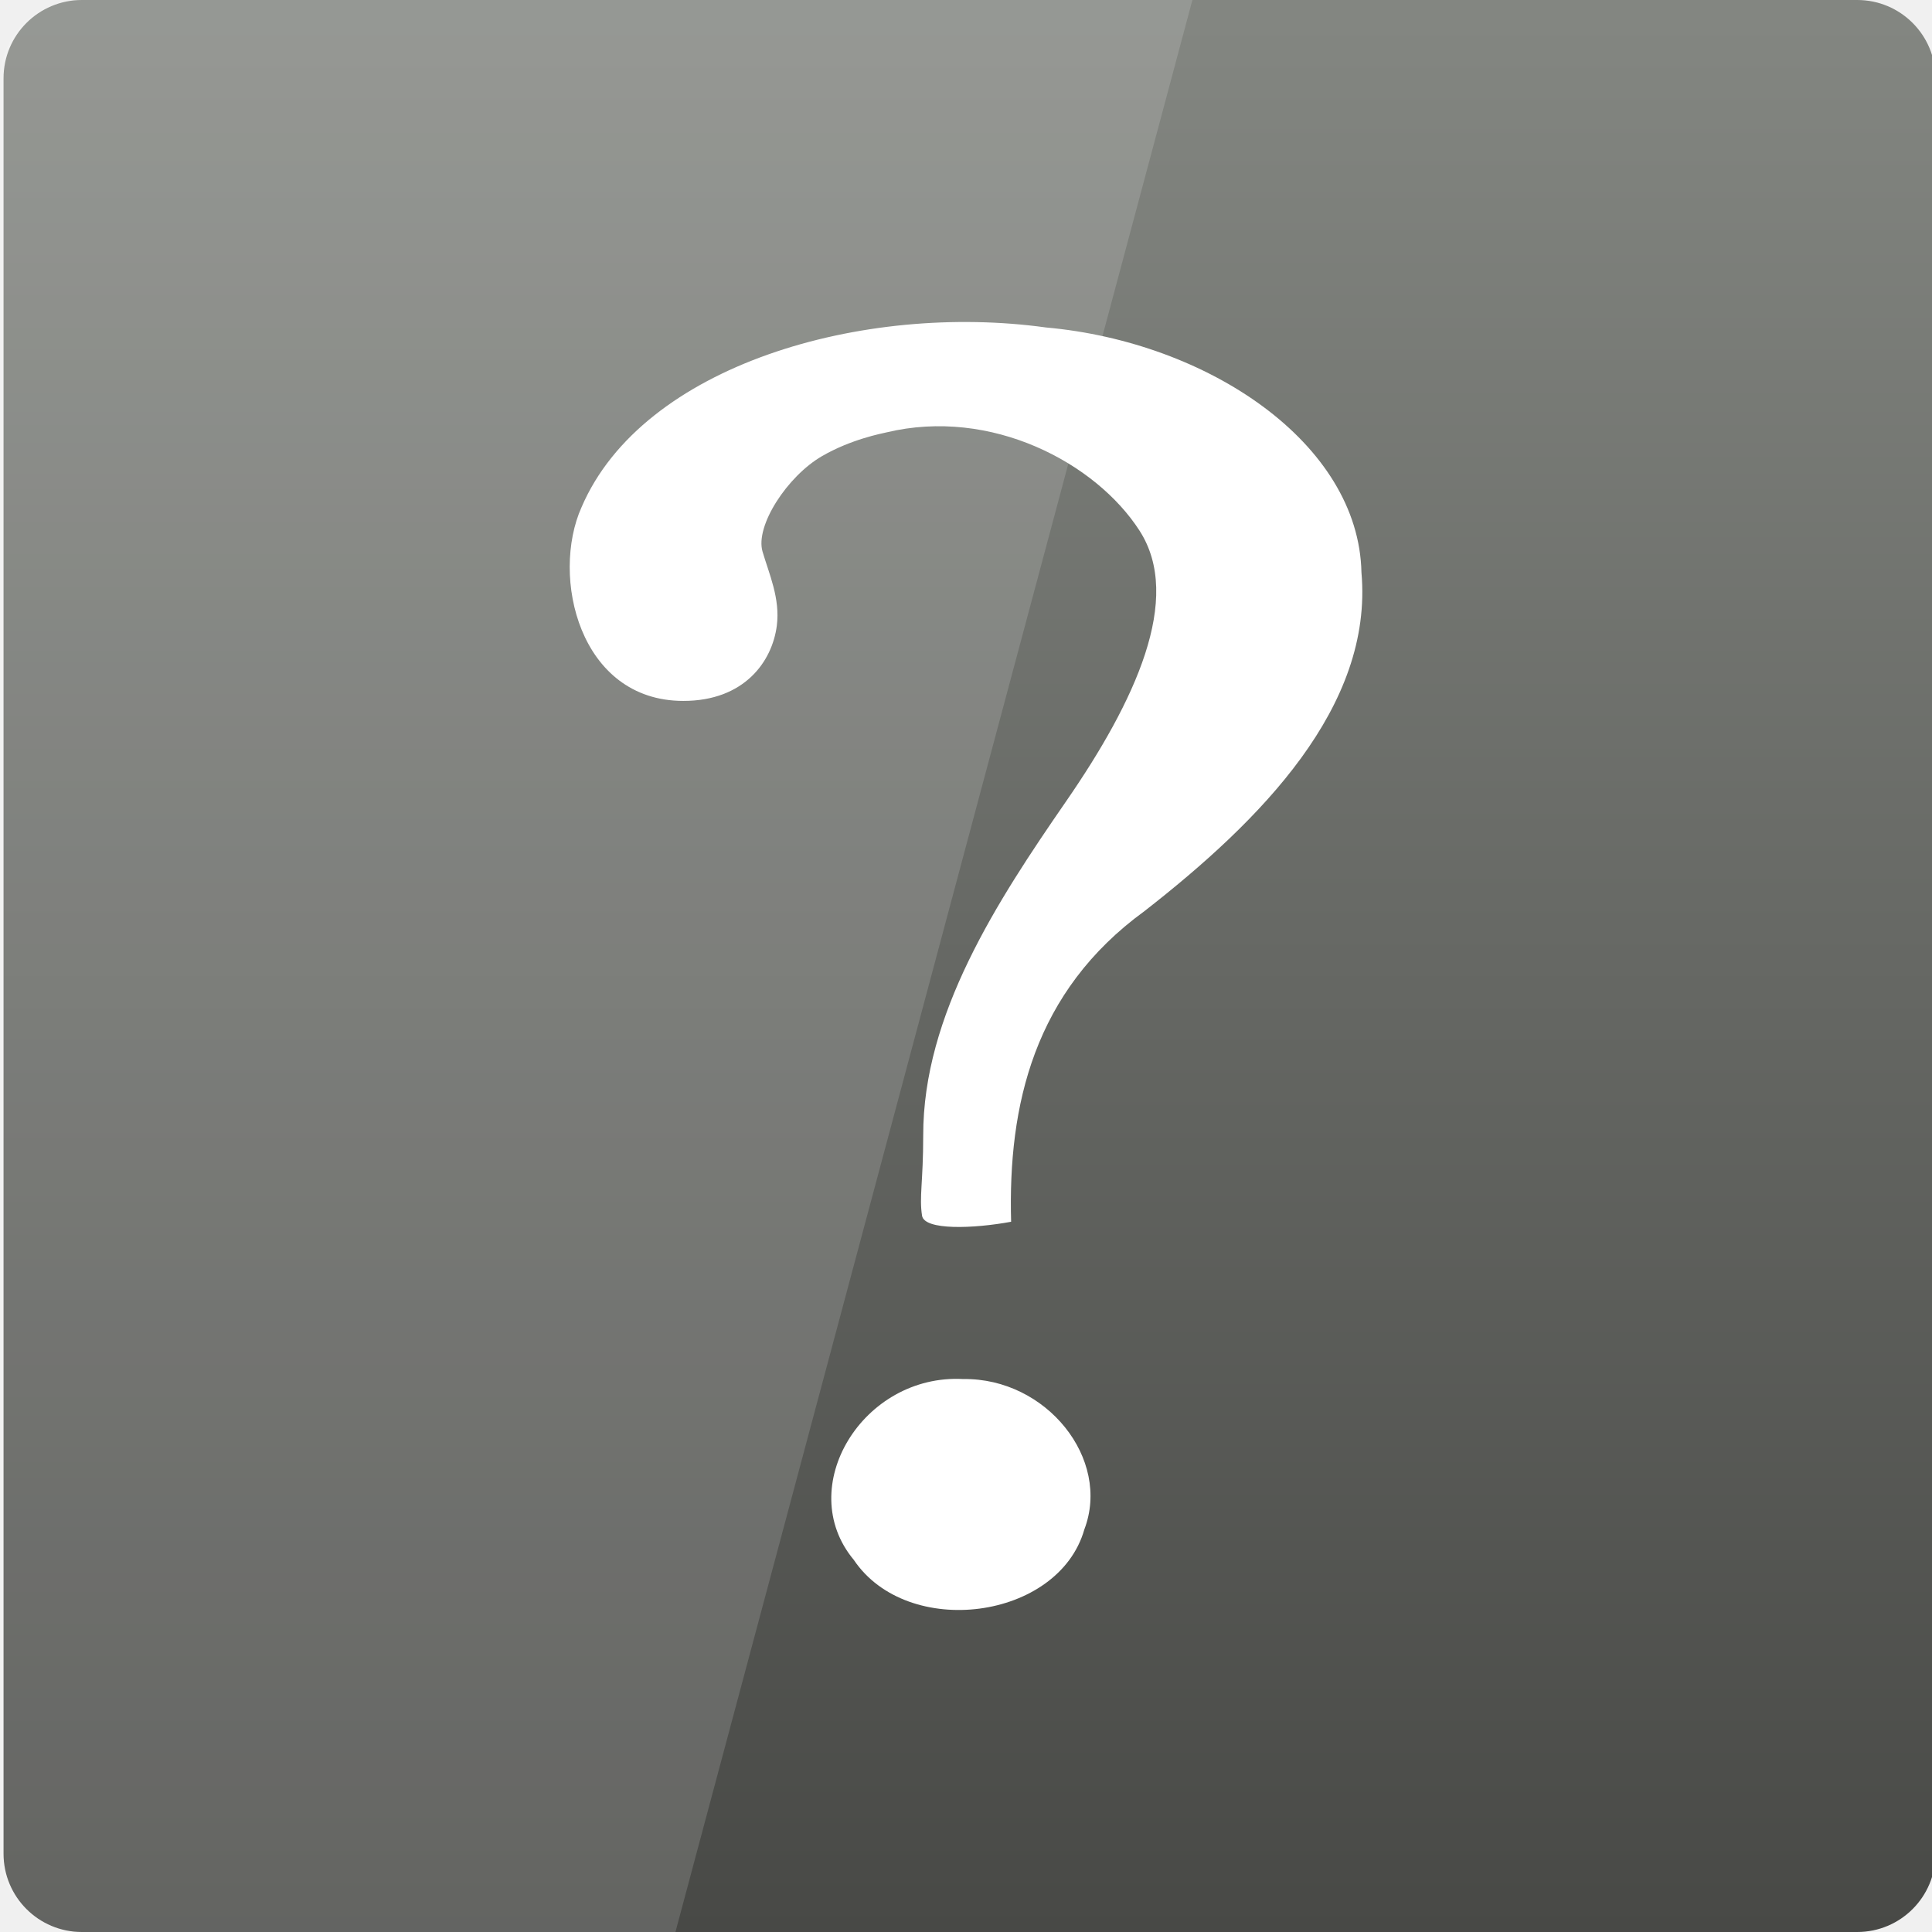
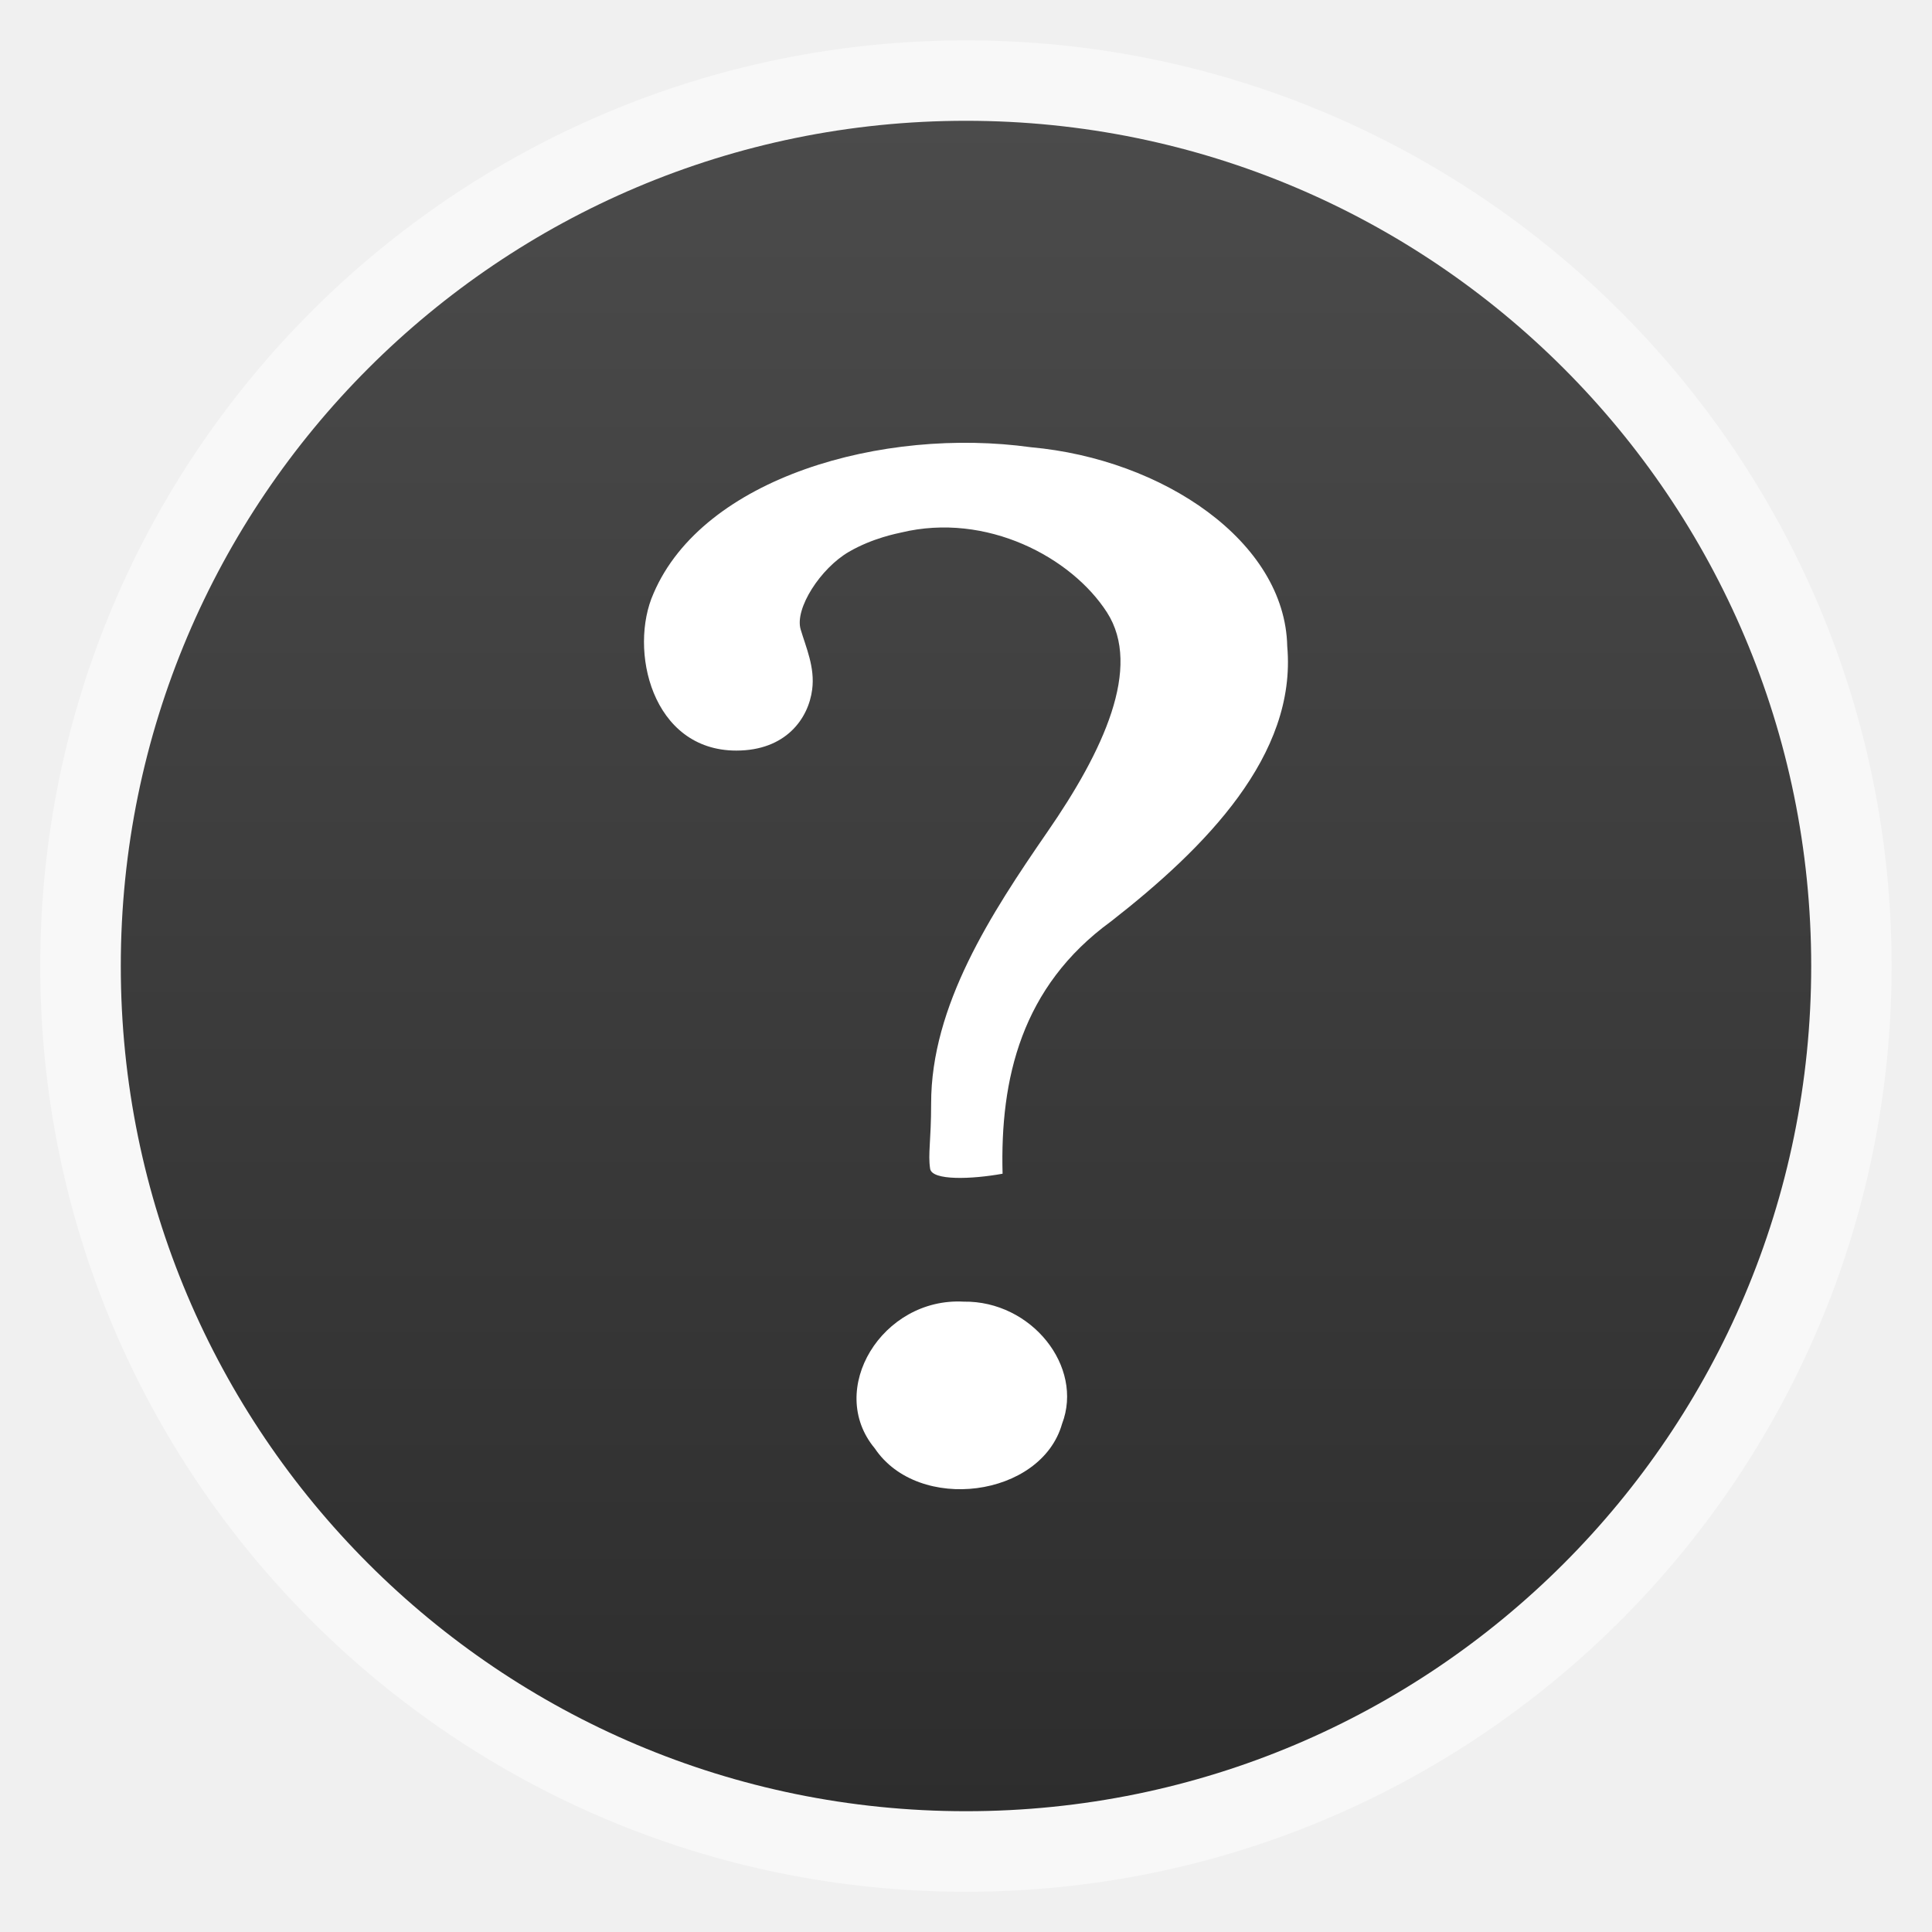
- <svg xmlns="http://www.w3.org/2000/svg" xmlns:xlink="http://www.w3.org/1999/xlink" viewBox="0 0 48 48">
+ <svg xmlns="http://www.w3.org/2000/svg" xmlns:xlink="http://www.w3.org/1999/xlink" width="48" viewBox="0 0 13.547 13.547" height="48">
  <defs>
-     <linearGradient gradientTransform="translate(.08839 .00001)" xlink:href="#linearGradient3881" id="linearGradient3801" y1="1053.158" y2="1004.847" x2="0" gradientUnits="userSpaceOnUse" />
-     <linearGradient id="linearGradient3881">
-       <stop offset="0" style="stop-color:#474845" />
-       <stop offset="1" style="stop-color:#838681" />
+     <linearGradient gradientTransform="matrix(1.10525 0 0 1.10525 -134.2787 -295.7618)" xlink:href="#linearGradient4460" id="linearGradient3007" y1="279.096" y2="268.33" gradientUnits="userSpaceOnUse" x2="0" />
+     <linearGradient id="linearGradient3895-9-0-3-2-4-0">
+       <stop offset="0" style="stop-color:#b7c9e2" />
+       <stop offset="1" style="stop-color:#06408f" />
    </linearGradient>
+     <linearGradient id="linearGradient4460">
+       <stop offset="0" style="stop-color:#2d2d2d" />
+       <stop offset="1" style="stop-color:#4b4b4b" />
+     </linearGradient>
+     <radialGradient cx="148.004" cy="160" gradientTransform="matrix(.97656 0 0 .97656 -16.5349 -236.25)" xlink:href="#linearGradient3895-9-0-3-2-4-0" id="radialGradient4432" r="128" gradientUnits="userSpaceOnUse" />
  </defs>
-   <g transform="translate(0 -1004.362)">
-     <rect width="48" x=".088" y="1004.362" rx="1.945" height="48" style="fill:url(#linearGradient3801)" />
+   <g style="fill-rule:evenodd">
+     <rect width="12.982" x=".282" y=".283" rx="6.491" height="12.982" style="opacity:.5;fill:#fff" />
+     <rect width="11.853" x=".847" y=".847" rx="5.926" height="11.853" style="fill:url(#linearGradient3007)" />
  </g>
-   <g style="fill:#fff" transform="translate(0 -1004.362)">
-     <path d="m 25.121,1034.717 c -0.081,-2.903 0.569,-5.721 3.312,-7.718 2.897,-2.258 5.687,-5.082 5.392,-8.412 -0.064,-3.211 -3.806,-5.727 -7.837,-6.089 -4.534,-0.628 -10.021,0.925 -11.54,4.466 -0.771,1.722 -0.056,4.812 2.53,4.812 1.513,0 2.208,-0.977 2.322,-1.871 0.086,-0.676 -0.191,-1.28 -0.355,-1.839 -0.187,-0.636 0.611,-1.87 1.48,-2.373 0.726,-0.42 1.485,-0.561 1.597,-0.588 2.607,-0.626 5.206,0.757 6.29,2.442 1.084,1.684 -0.109,4.239 -1.825,6.724 -1.716,2.485 -3.557,5.306 -3.55,8.304 0,1.141 -0.102,1.529 -0.029,1.99 0.058,0.369 1.279,0.324 2.214,0.151 z m -1.19,3.907 c -2.493,-0.135 -4.218,2.691 -2.72,4.491 1.337,1.988 5.087,1.497 5.729,-0.754 0.668,-1.75 -0.94,-3.766 -3.009,-3.737 l -1e-6,0 z" />
-     <path style="opacity:.15" d="m 2,1004.362 c -1.108,0 -2,0.892 -2,2 l 0,44 c 0,1.108 0.892,2 2,2 l 14.781,0 12.844,-48 -27.625,0 z" />
+   <g transform="matrix(.05419 0 0 .05419 -4.84242 40.67957)">
+     <path style="fill:url(#radialGradient4432);color:#bebebe" d="m 253,-146.406 0,132.812 C 253,41.094 253,45 194.406,45 L 61.594,45 C 3,45 3,41.094 3,-13.594 l 0,-132.812 C 3,-201.094 3,-205 61.594,-205 l 132.812,0 C 253,-205 253,-201.094 253,-146.406 z" />
+     <path style="opacity:.05;fill:#fff" d="m 204.08,44.994 c 13.555,-0.064 23.349,-0.435 30.457,-2.35 l -22.552,-38.665 -23.926,41.014 6.348,0 c 3.418,0 6.641,0.014 9.674,0 z m 7.904,-41.014 -27.344,-46.874 -27.344,46.874 54.688,0 z m 0,0 40.802,0 C 252.951,-1.204 253,-7.023 253,-13.598 l 0,-5.859 -13.672,-23.437 -27.344,46.874 z m 27.344,-46.874 -27.344,-46.874 -27.344,46.874 54.688,0 z m 0,0 13.672,0 0,-23.437 -13.672,23.437 z m -54.688,0 -27.344,-46.874 -27.344,46.874 54.688,0 z m -54.688,0 -27.344,46.874 54.688,0 -27.344,-46.874 z m 0,0 -27.344,-46.874 -27.344,46.874 54.687,0 z m -54.687,0 -27.344,46.874 54.688,0 -27.344,-46.874 z m 0,0 -27.344,-46.874 -27.344,46.874 54.688,0 z m -54.688,0 L 3,-12.774 c 0.003,6.226 0.056,11.798 0.214,16.754 l 44.708,0 -27.344,-46.874 z m 0,0 L 3,-73.014 l 0,30.12 17.578,0 z M 47.922,3.979 24.912,43.407 c 8.527,1.572 20.312,1.587 36.682,1.587 l 10.254,0 L 47.922,3.979 z m 0,-93.747 L 20.578,-136.642 3,-106.522 l 0,16.754 44.922,0 z m 0,0 54.688,0 -27.344,-46.874 -27.344,46.874 z m 27.344,-46.874 -27.344,-46.874 -27.344,46.874 54.688,0 z m 0,0 54.687,0 -27.344,-46.874 -27.344,46.874 z m 27.344,-46.874 -12.543,-21.484 -28.473,0 c -0.399,0 -0.736,-1e-5 -1.129,0 l -12.543,21.484 54.688,0 z m 0,0 54.688,0 -12.543,-21.484 -29.602,0 -12.543,21.484 z m 54.688,0 54.688,0 -12.543,-21.484 c -1.673,-0.002 -3.256,0 -5.035,0 l -24.567,0 -12.543,21.484 z m 0,0 -27.344,46.874 54.688,0 -27.344,-46.874 z m 27.344,46.874 54.688,0 -27.344,-46.874 -27.344,46.874 z m 0,0 -27.344,46.874 54.688,0 -27.344,-46.874 z m 27.344,46.874 41.016,0 0,-23.437 -13.672,-23.437 -27.344,46.874 z m 27.344,-46.874 13.672,0 0,-9.765 c 0,-4.895 -0.04,-9.347 -0.122,-13.458 l -13.55,23.223 z m -82.031,46.874 -27.344,-46.874 -27.344,46.874 54.688,0 z m 54.688,-93.747 38.971,0 c -2.95,-14.715 -10.051,-19.356 -26.825,-20.812 l -12.146,20.812 z m -164.062,0 -12.299,-21.087 c -19.509,1.109 -27.416,5.311 -30.579,21.087 l 42.877,0 z M 20.578,-136.642 3.305,-166.273 C 3.075,-160.539 3,-153.965 3,-146.407 l 0,9.765 17.578,0 z m 82.031,140.621 -23.926,41.014 47.852,0 -23.926,-41.014 z m 54.688,0 -23.926,41.014 47.852,0 L 157.297,3.979 z M 13.834,39.287 5.289,24.639 c 1.572,7.029 4.192,11.641 8.545,14.648 z" />
+   </g>
+   <g transform="matrix(.26191 -.26191 .26191 .26191 -273.3287 -228.732)">
+     <path style="fill:none;stroke:#fff;stroke-width:1.6" d="m 28.375,19.875 c 0,5.109 -4.141,9.25 -9.25,9.25 -5.109,0 -9.25,-4.141 -9.25,-9.25 0,-5.109 4.141,-9.25 9.25,-9.25 5.109,0 9.25,4.141 9.25,9.25 z" transform="translate(.625 1005.487)" />
+   </g>
+   <g style="fill:#fff">
+     <g transform="matrix(.26191 -.26191 .26191 .26191 -273.3287 -228.732)">
+       <rect width="3.415" x="18.042" y="1043.276" rx="0" height="7.544" />
+       <rect width="2.396" x="18.552" y="1035.526" rx="0" height="7.544" />
+     </g>
+     <path d="M 7.03,8.231 C 7.012,7.565 7.161,6.919 7.79,6.461 8.454,5.943 9.094,5.295 9.026,4.532 9.011,3.796 8.153,3.219 7.229,3.136 6.189,2.992 4.931,3.348 4.583,4.16 4.406,4.555 4.57,5.263 5.163,5.263 5.51,5.263 5.669,5.039 5.695,4.834 5.715,4.679 5.652,4.541 5.614,4.413 5.571,4.267 5.754,3.984 5.953,3.869 6.12,3.772 6.294,3.74 6.319,3.734 6.917,3.59 7.513,3.907 7.762,4.294 8.01,4.68 7.737,5.266 7.343,5.835 6.95,6.405 6.528,7.052 6.529,7.739 c 0,0.262 -0.023,0.351 -0.007,0.456 0.013,0.085 0.293,0.074 0.508,0.035 z M 6.757,9.127 C 6.186,9.096 5.79,9.744 6.134,10.156 6.44,10.612 7.3,10.5 7.447,9.984 7.601,9.582 7.232,9.12 6.757,9.127 l -3e-7,0 z" />
  </g>
</svg>
